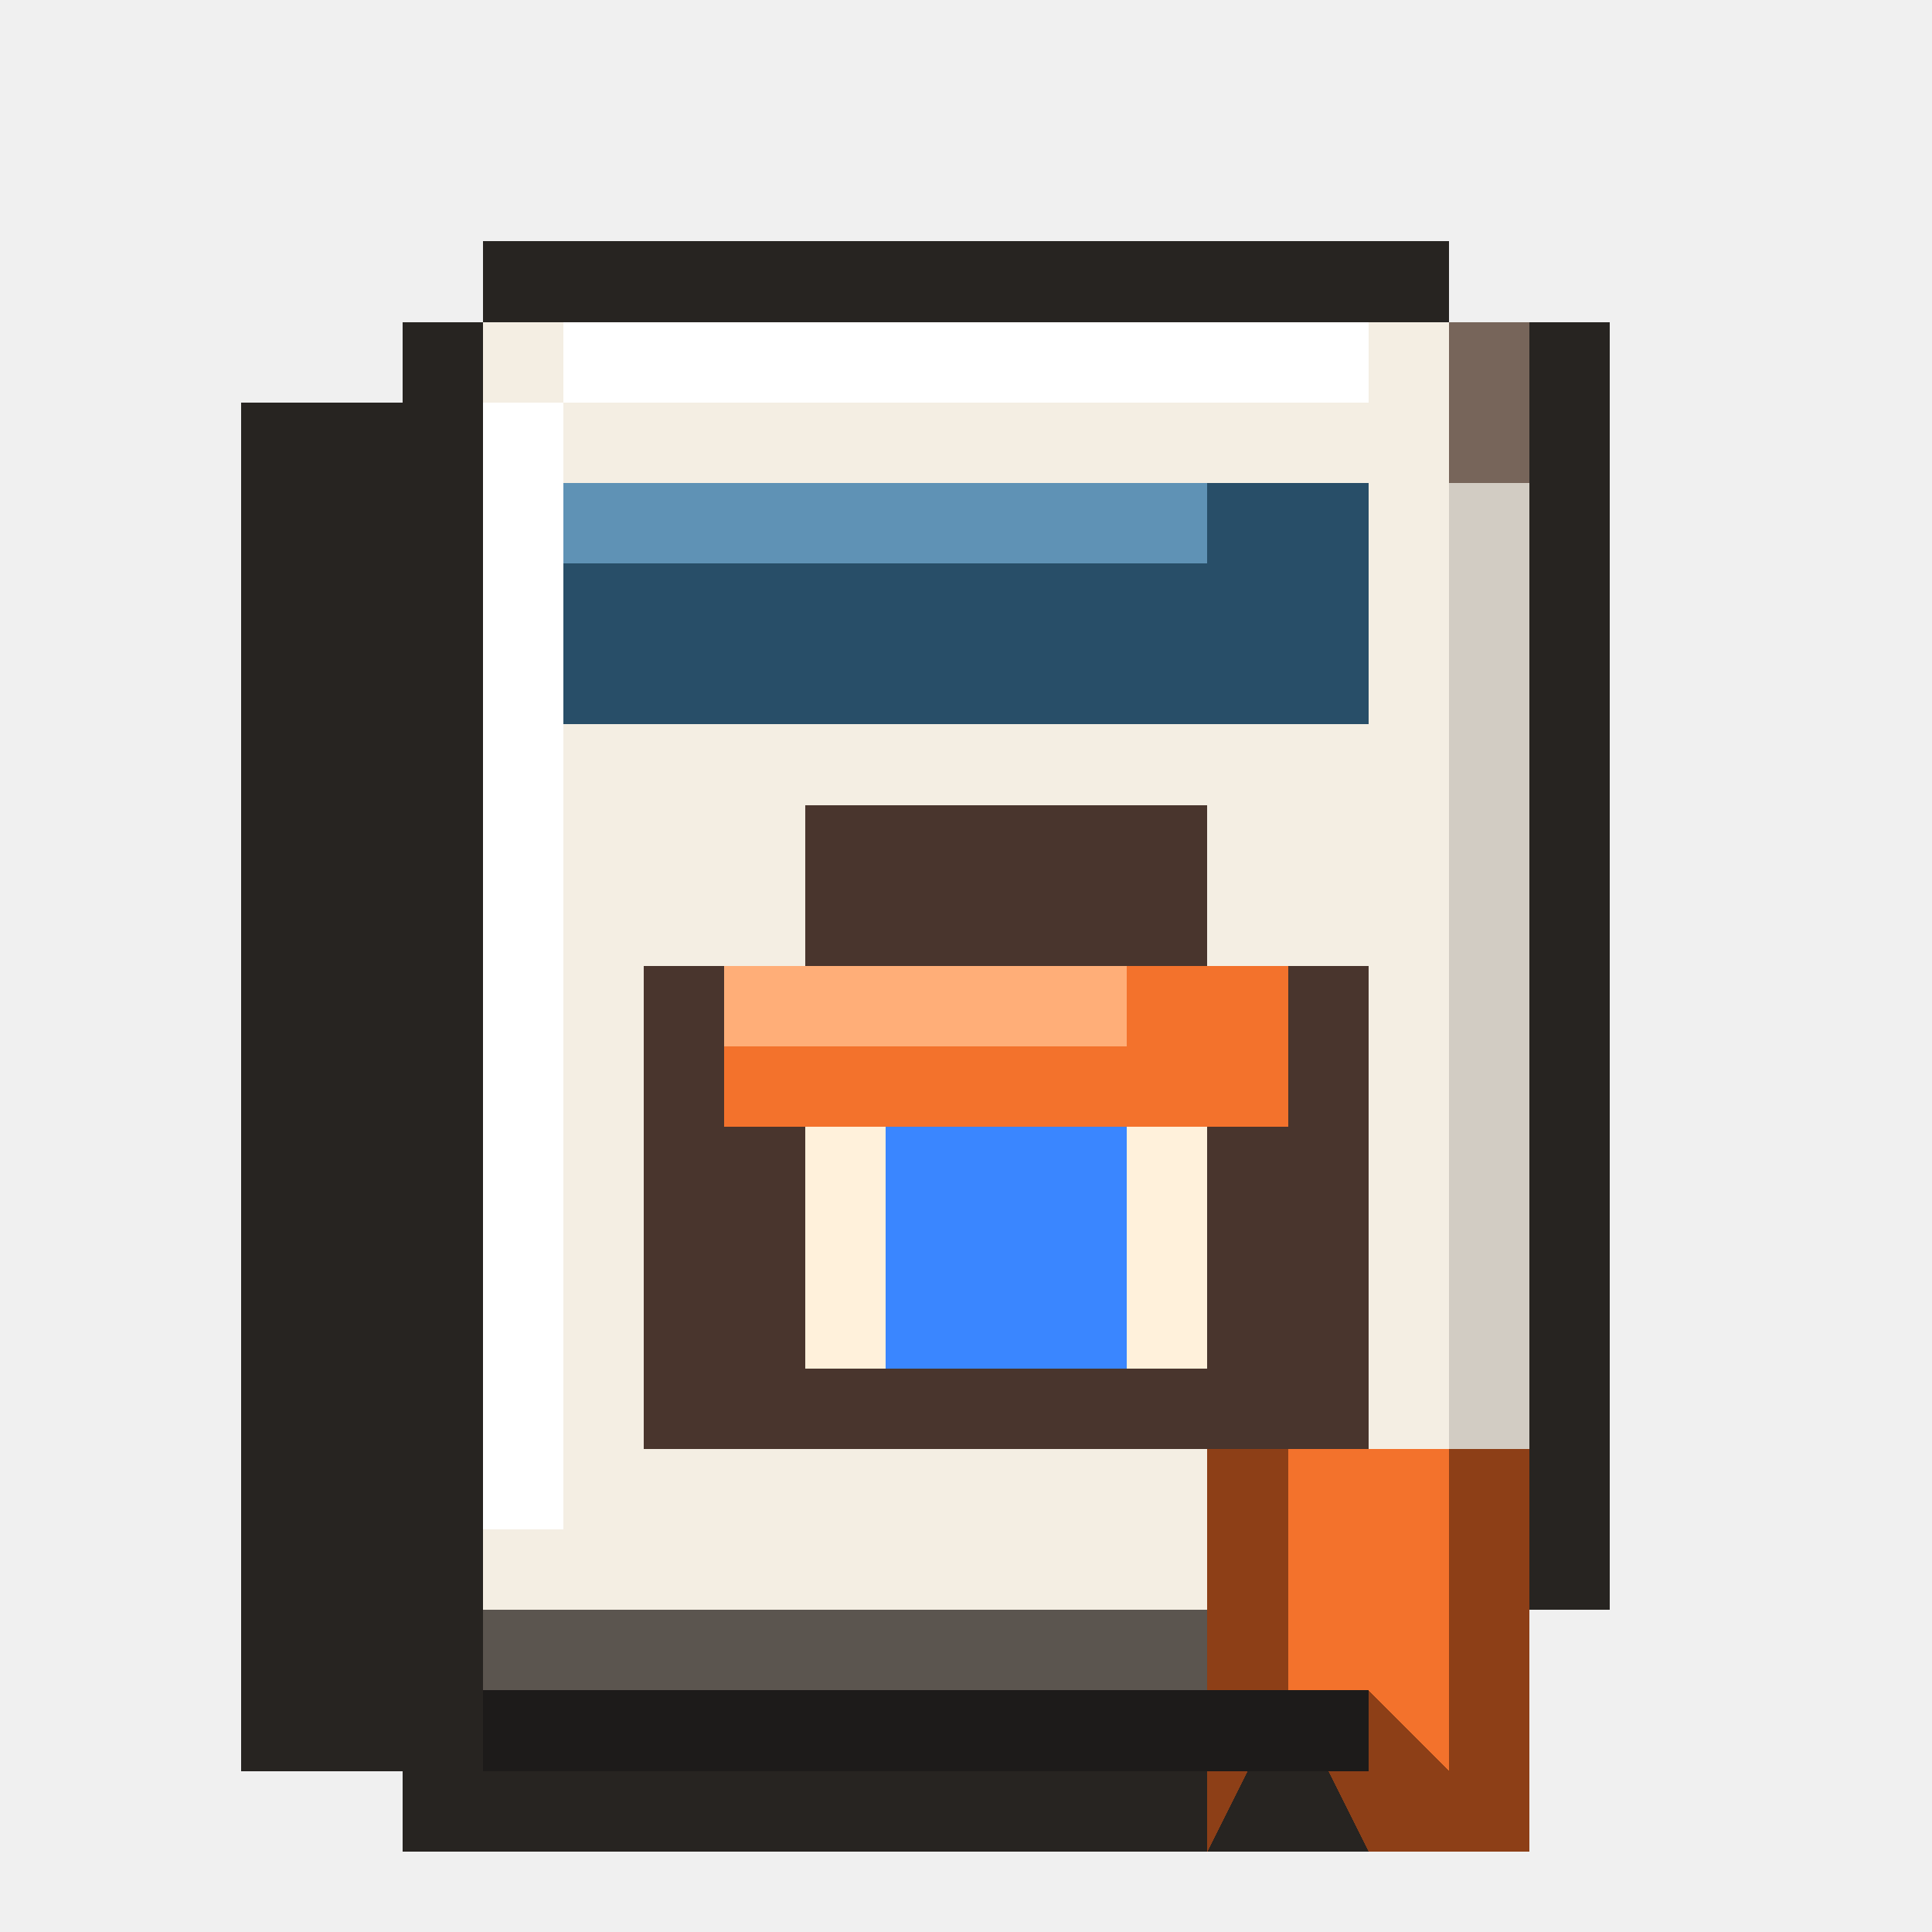
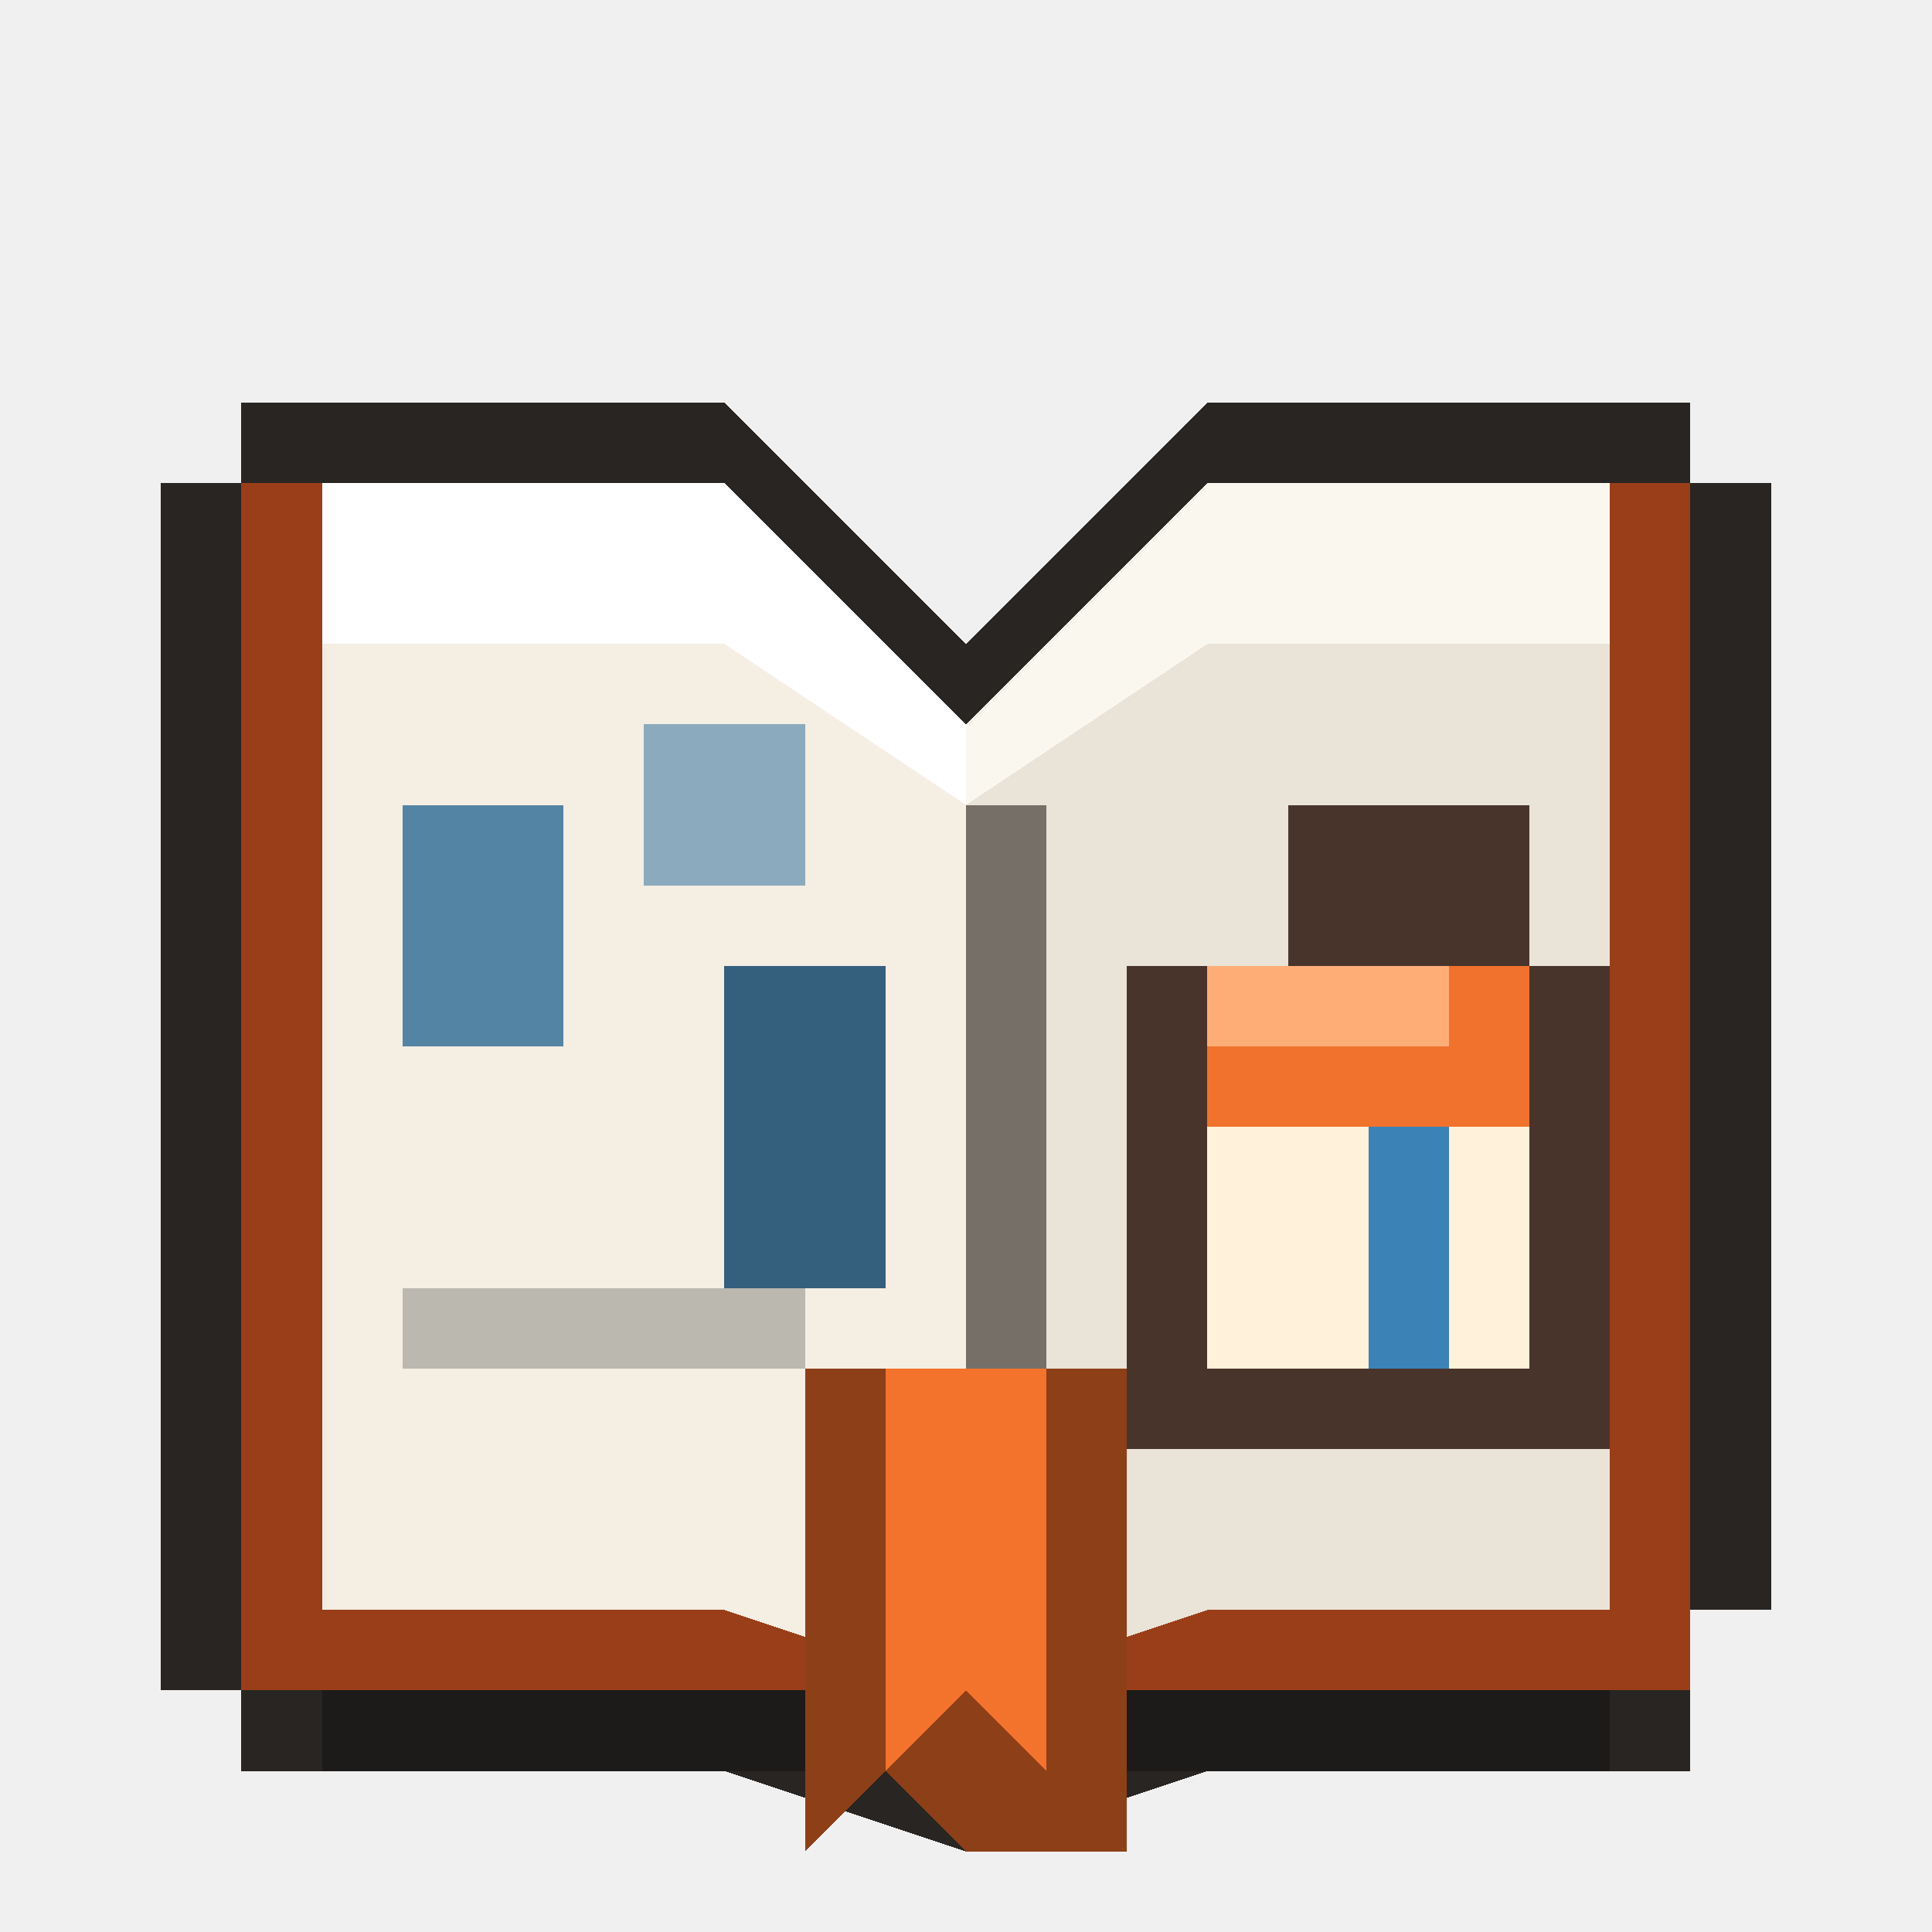
<svg xmlns="http://www.w3.org/2000/svg" viewBox="0 0 24 24" shape-rendering="crispEdges" data-m98-concept="navi" data-m98-grid="24">
-   <path fill="#272421" d="M6 3H18V4H20V20H19V22H17V23H5V22H3V5H5V4H6Z" />
-   <rect fill="#77655a" x="6" y="4" width="13" height="17" />
-   <rect fill="#f4eee3" x="6" y="4" width="12" height="16" />
-   <rect fill="#ffffff" x="7" y="4" width="10" height="1" />
-   <rect fill="#284e68" x="7" y="6" width="10" height="3" />
-   <rect fill="#5f92b5" x="7" y="6" width="8" height="1" />
-   <path fill="#49352d" d="M8 12H10V10H15V12H17V18H8Z" />
-   <rect fill="#f3722c" x="9" y="12" width="7" height="2" />
-   <rect fill="#ffae78" x="9" y="12" width="5" height="1" />
-   <rect fill="#fff1db" x="10" y="14" width="5" height="3" />
-   <rect fill="#3a86ff" x="11" y="14" width="3" height="3" />
-   <rect fill="#d2ccc3" x="18" y="6" width="1" height="14" />
-   <rect fill="#5b554f" x="6" y="20" width="12" height="1" />
-   <path fill="#8d3f17" d="M15 18H19V23H17L16 21L15 23Z" />
-   <polygon fill="#f3722c" points="16,18 18,18 18,22 17,21 16,22" />
-   <rect fill="#ffffff" x="6" y="5" width="1" height="14" />
-   <rect fill="#1d1b1a" x="6" y="21" width="11" height="1" />
+   <path fill="#282522" d="M3 5H9L12 8L15 5H21V6H22V20H21V22H15L12 23L9 22H3V21H2V6H3Z" />
+   <polygon fill="#9a3e19" points="3,6 9,6 12,9 15,6 21,6 21,21 15,21 12,22 9,21 3,21" />
+   <polygon fill="#f4eee3" points="4,6 9,6 12,9 12,21 9,20 4,20" />
+   <polygon fill="#e9e3d8" points="12,9 15,6 20,6 20,20 15,20 12,21" />
+   <polygon fill="#ffffff" points="4,6 9,6 12,9 12,10 9,8 4,8" />
+   <polygon fill="#faf7ef" points="12,9 15,6 20,6 20,8 15,8 12,10" />
+   <rect fill="#5484a4" x="5" y="10" width="2" height="3" />
+   <rect fill="#8caabd" x="8" y="9" width="2" height="2" />
+   <rect fill="#345f7d" x="9" y="12" width="2" height="4" />
+   <rect fill="#bbb8b0" x="5" y="16" width="5" height="1" />
+   <path fill="#49342c" d="M14 12H16V10H19V12H20V18H14Z" />
+   <rect fill="#f1722d" x="15" y="12" width="4" height="2" />
+   <rect fill="#ffad77" x="15" y="12" width="3" height="1" />
+   <rect fill="#fff1da" x="15" y="14" width="4" height="3" />
+   <rect fill="#3b82b7" x="17" y="14" width="1" height="3" />
+   <rect fill="#766f68" x="12" y="10" width="1" height="11" />
+   <path fill="#8d3f17" d="M10 17H14V23H12L11 22L10 23Z" />
+   <polygon fill="#f3722c" points="11,17 13,17 13,22 12,21 11,22" />
+   <rect fill="#1d1b1a" x="4" y="21" width="6" height="1" />
+   <rect fill="#1d1b1a" x="14" y="21" width="6" height="1" />
</svg>
